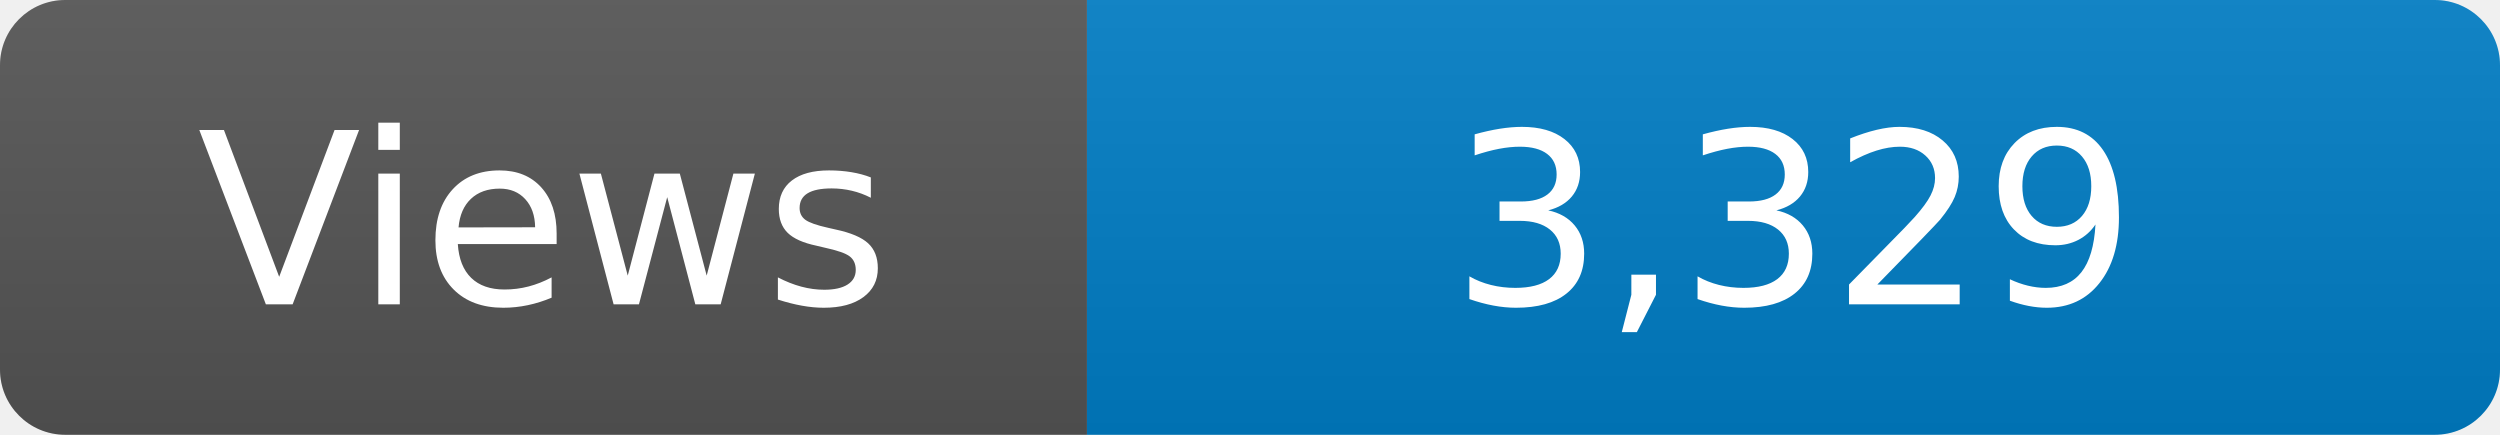
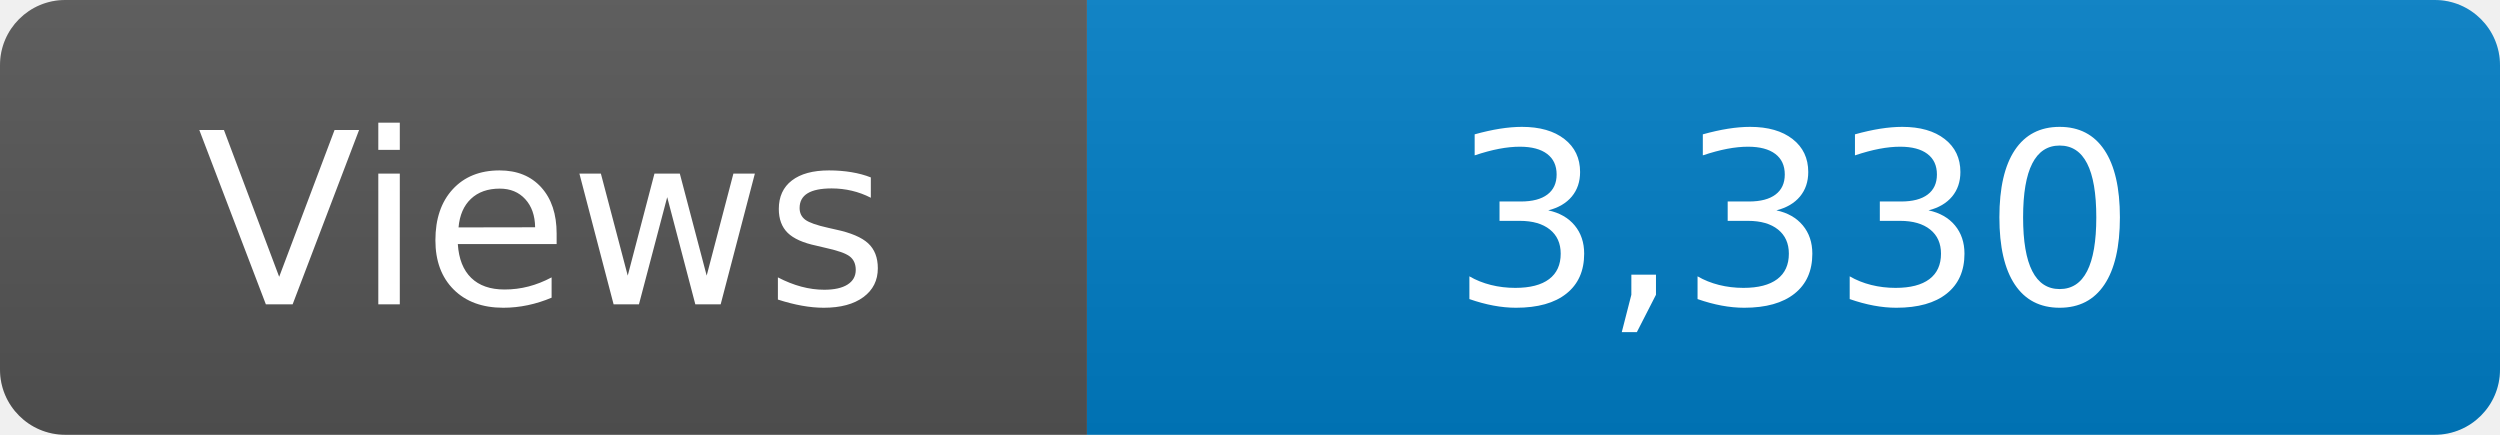
<svg xmlns="http://www.w3.org/2000/svg" width="115" height="20" role="img" aria-label="Maintained?: yes">
  <linearGradient id="s" x2="0" y2="100%">
    <stop offset="0" stop-color="#bbb" stop-opacity=".1" />
    <stop offset="1" stop-opacity=".1" />
  </linearGradient>
  <clipPath id="r">
    <rect width="115" height="20" rx="3" fill="#fff" />
  </clipPath>
  <g clip-path="url(#r)">
    <rect width="50" height="20" fill="#555" />
    <rect x="50" width="160" height="20" fill="#007ec6" />
    <rect width="115" height="20" fill="url(#s)" />
  </g>
  <g fill="#fff" text-anchor="middle" font-family="Verdana,Geneva,DejaVu Sans,sans-serif" font-size="110">
    <text x="250" y="140" transform="scale(.1)" fill="#fff">Views</text>
-     <text x="825" y="140" transform="scale(.1)" fill="#fff">3,329</text>
+     <text x="825" y="140" transform="scale(.1)" fill="#fff">3,330</text>
  </g>
</svg>
